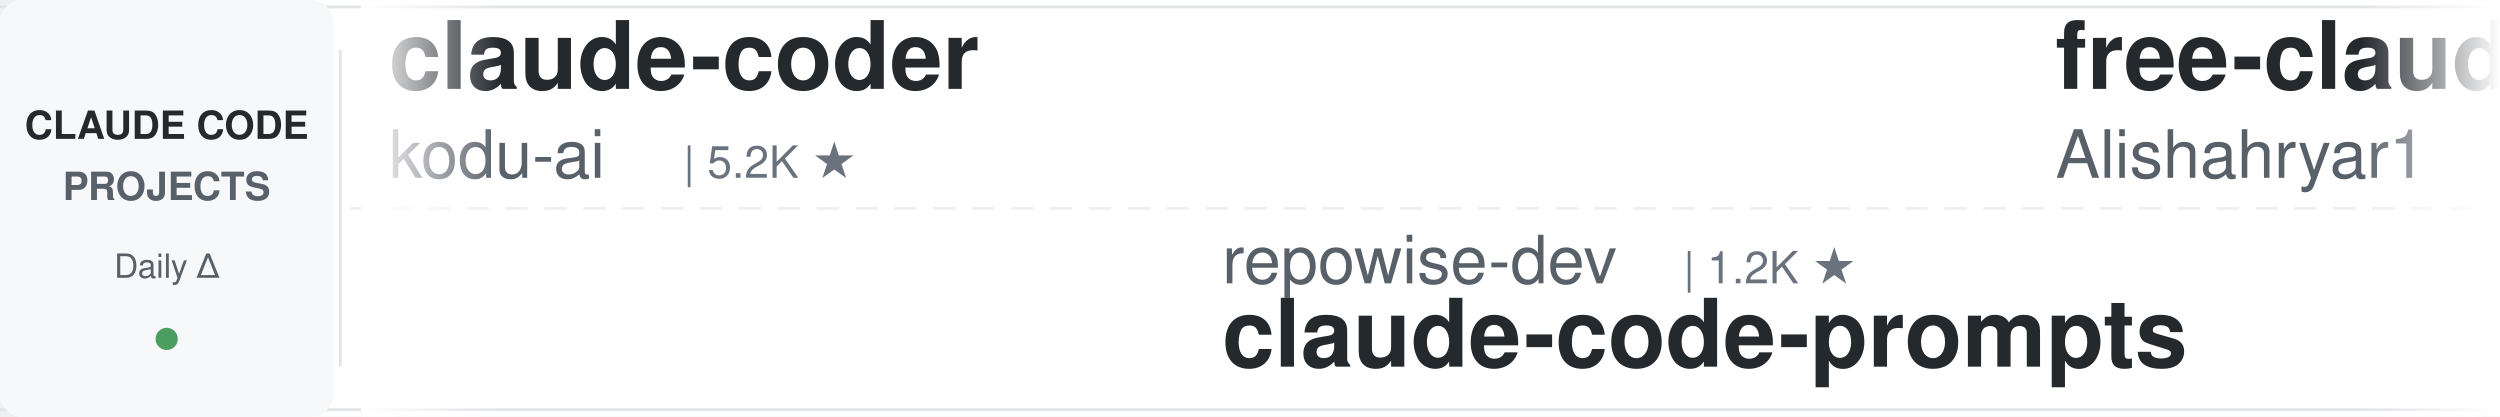
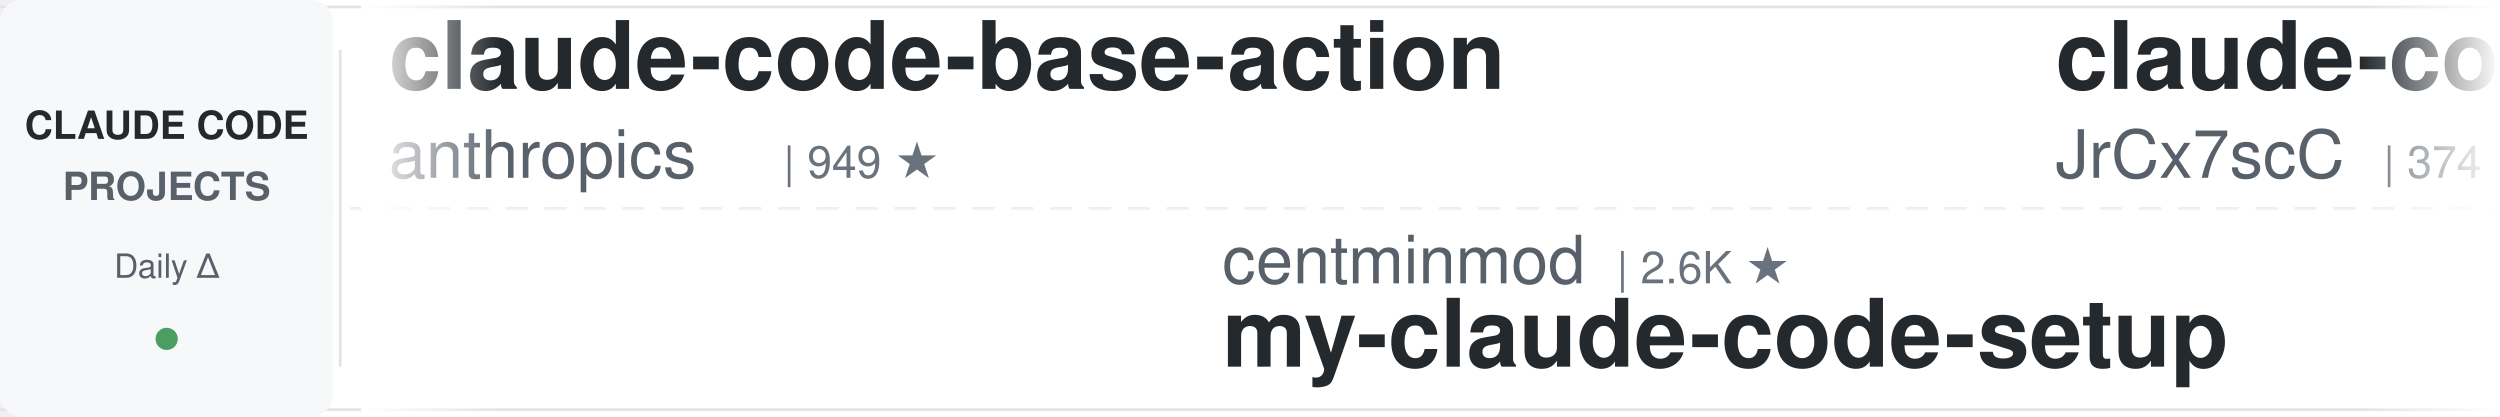
<svg xmlns="http://www.w3.org/2000/svg" width="900" height="150">
  <defs>
    <linearGradient id="leftFade" x1="0%" y1="0%" x2="100%" y2="0%">
      <stop offset="0%" style="stop-color:#ffffff;stop-opacity:1" />
      <stop offset="100%" style="stop-color:#ffffff;stop-opacity:0" />
    </linearGradient>
    <linearGradient id="rightFade" x1="0%" y1="0%" x2="100%" y2="0%">
      <stop offset="0%" style="stop-color:#ffffff;stop-opacity:0" />
      <stop offset="100%" style="stop-color:#ffffff;stop-opacity:1" />
    </linearGradient>
  </defs>
  <rect width="900" height="150" fill="#ffffff" rx="8" />
  <rect x="0" y="2" width="900" height="1" fill="#e1e4e8" />
  <rect x="0" y="147" width="900" height="1" fill="#e1e4e8" />
  <line x1="0" y1="75" x2="900" y2="75" stroke="#e1e4e8" stroke-width="1" stroke-dasharray="8 6" opacity="0.6" />
  <rect x="0" y="0" width="120" height="150" fill="#f6f8fa" rx="8" />
  <text x="60" y="50" font-family="-apple-system, BlinkMacSystemFont, 'Segoe UI', Helvetica, Arial, sans-serif" font-size="14" font-weight="600" fill="#24292e" text-anchor="middle">CLAUDE CODE</text>
  <text x="60" y="72" font-family="-apple-system, BlinkMacSystemFont, 'Segoe UI', Helvetica, Arial, sans-serif" font-size="14" font-weight="600" fill="#586069" text-anchor="middle">PROJECTS</text>
  <text x="60" y="100" font-family="-apple-system, BlinkMacSystemFont, 'Segoe UI', Helvetica, Arial, sans-serif" font-size="12" font-weight="500" fill="#586069" text-anchor="middle">Daily Δ</text>
  <circle cx="60" cy="122" r="4" fill="#22863a" opacity="0.8" />
  <rect x="122" y="18" width="1" height="114" fill="#e1e4e8" />
  <clipPath id="tickerClip">
    <rect x="130" y="0" width="770" height="150" />
  </clipPath>
  <g clip-path="url(#tickerClip)">
    <g id="tickerItems">
      <animateTransform attributeName="transform" attributeType="XML" type="translate" from="0 0" to="-3000 0" dur="54s" repeatCount="indefinite" />
      <g transform="translate(0, 0)">
-         <text x="140" y="32" font-family="-apple-system, BlinkMacSystemFont, 'Segoe UI', Helvetica, Arial, sans-serif" font-size="34" font-weight="600" fill="#24292e">claude-coder</text>
-         <text x="140" y="64" font-family="-apple-system, BlinkMacSystemFont, 'Segoe UI', Helvetica, Arial, sans-serif" font-size="24" font-weight="400" fill="#586069">kodu-ai</text>
-         <text x="246" y="64" font-family="-apple-system, BlinkMacSystemFont, 'Segoe UI', Helvetica, Arial, sans-serif" font-size="16" font-weight="500" fill="#6a737d">| 5.2K ★</text>
+         <text x="140" y="32" font-family="-apple-system, BlinkMacSystemFont, 'Segoe UI', Helvetica, Arial, sans-serif" font-size="34" font-weight="600" fill="#24292e">claude-code-base-action</text>
+         <text x="140" y="64" font-family="-apple-system, BlinkMacSystemFont, 'Segoe UI', Helvetica, Arial, sans-serif" font-size="24" font-weight="400" fill="#586069">anthropics</text>
+         <text x="282" y="64" font-family="-apple-system, BlinkMacSystemFont, 'Segoe UI', Helvetica, Arial, sans-serif" font-size="16" font-weight="500" fill="#6a737d">| 949 ★</text>
      </g>
      <g transform="translate(300, 0)">
-         <text x="140" y="102" font-family="-apple-system, BlinkMacSystemFont, 'Segoe UI', Helvetica, Arial, sans-serif" font-size="24" font-weight="400" fill="#586069">repowise-dev</text>
-         <text x="306" y="102" font-family="-apple-system, BlinkMacSystemFont, 'Segoe UI', Helvetica, Arial, sans-serif" font-size="16" font-weight="500" fill="#6a737d">| 1.2K ★</text>
-         <text x="140" y="132" font-family="-apple-system, BlinkMacSystemFont, 'Segoe UI', Helvetica, Arial, sans-serif" font-size="34" font-weight="600" fill="#24292e">claude-code-prompts</text>
+         <text x="140" y="102" font-family="-apple-system, BlinkMacSystemFont, 'Segoe UI', Helvetica, Arial, sans-serif" font-size="24" font-weight="400" fill="#586069">centminmod</text>
+         <text x="282" y="102" font-family="-apple-system, BlinkMacSystemFont, 'Segoe UI', Helvetica, Arial, sans-serif" font-size="16" font-weight="500" fill="#6a737d">| 2.6K ★</text>
+         <text x="140" y="132" font-family="-apple-system, BlinkMacSystemFont, 'Segoe UI', Helvetica, Arial, sans-serif" font-size="34" font-weight="600" fill="#24292e">my-claude-code-setup</text>
      </g>
      <g transform="translate(600, 0)">
-         <text x="140" y="32" font-family="-apple-system, BlinkMacSystemFont, 'Segoe UI', Helvetica, Arial, sans-serif" font-size="34" font-weight="600" fill="#24292e">free-claude-code</text>
-         <text x="140" y="64" font-family="-apple-system, BlinkMacSystemFont, 'Segoe UI', Helvetica, Arial, sans-serif" font-size="24" font-weight="400" fill="#586069">Alishahryar1</text>
-         <text x="306" y="64" font-family="-apple-system, BlinkMacSystemFont, 'Segoe UI', Helvetica, Arial, sans-serif" font-size="16" font-weight="500" fill="#6a737d">| 46.2K ★</text>
+         <text x="140" y="32" font-family="-apple-system, BlinkMacSystemFont, 'Segoe UI', Helvetica, Arial, sans-serif" font-size="34" font-weight="600" fill="#24292e">claude-code-source</text>
+         <text x="140" y="64" font-family="-apple-system, BlinkMacSystemFont, 'Segoe UI', Helvetica, Arial, sans-serif" font-size="24" font-weight="400" fill="#586069">JrCx7scC</text>
+         <text x="258" y="64" font-family="-apple-system, BlinkMacSystemFont, 'Segoe UI', Helvetica, Arial, sans-serif" font-size="16" font-weight="500" fill="#6a737d">| 374 ★</text>
      </g>
      <g transform="translate(900, 0)">
-         <text x="140" y="102" font-family="-apple-system, BlinkMacSystemFont, 'Segoe UI', Helvetica, Arial, sans-serif" font-size="24" font-weight="400" fill="#586069">LING71671</text>
-         <text x="270" y="102" font-family="-apple-system, BlinkMacSystemFont, 'Segoe UI', Helvetica, Arial, sans-serif" font-size="16" font-weight="500" fill="#6a737d">| 944 ★</text>
-         <text x="140" y="132" font-family="-apple-system, BlinkMacSystemFont, 'Segoe UI', Helvetica, Arial, sans-serif" font-size="34" font-weight="600" fill="#24292e">Open-ClaudeCode</text>
+         <text x="140" y="102" font-family="-apple-system, BlinkMacSystemFont, 'Segoe UI', Helvetica, Arial, sans-serif" font-size="24" font-weight="400" fill="#586069">Yeachan-Heo</text>
+         <text x="294" y="102" font-family="-apple-system, BlinkMacSystemFont, 'Segoe UI', Helvetica, Arial, sans-serif" font-size="16" font-weight="500" fill="#6a737d">| 38.7K ★</text>
+         <text x="140" y="132" font-family="-apple-system, BlinkMacSystemFont, 'Segoe UI', Helvetica, Arial, sans-serif" font-size="34" font-weight="600" fill="#24292e">oh-my-claudecode</text>
      </g>
      <g transform="translate(1200, 0)">
-         <text x="140" y="32" font-family="-apple-system, BlinkMacSystemFont, 'Segoe UI', Helvetica, Arial, sans-serif" font-size="34" font-weight="600" fill="#24292e">claude-code-video-toolki...</text>
-         <text x="140" y="64" font-family="-apple-system, BlinkMacSystemFont, 'Segoe UI', Helvetica, Arial, sans-serif" font-size="24" font-weight="400" fill="#586069">digitalsamba</text>
-         <text x="306" y="64" font-family="-apple-system, BlinkMacSystemFont, 'Segoe UI', Helvetica, Arial, sans-serif" font-size="16" font-weight="500" fill="#6a737d">| 2.0K ★</text>
+         <text x="140" y="32" font-family="-apple-system, BlinkMacSystemFont, 'Segoe UI', Helvetica, Arial, sans-serif" font-size="34" font-weight="600" fill="#24292e">claude-code-action</text>
+         <text x="140" y="64" font-family="-apple-system, BlinkMacSystemFont, 'Segoe UI', Helvetica, Arial, sans-serif" font-size="24" font-weight="400" fill="#586069">anthropics</text>
+         <text x="282" y="64" font-family="-apple-system, BlinkMacSystemFont, 'Segoe UI', Helvetica, Arial, sans-serif" font-size="16" font-weight="500" fill="#6a737d">| 8.7K ★</text>
      </g>
      <g transform="translate(1500, 0)">
-         <text x="140" y="102" font-family="-apple-system, BlinkMacSystemFont, 'Segoe UI', Helvetica, Arial, sans-serif" font-size="24" font-weight="400" fill="#586069">jqueryscript</text>
-         <text x="306" y="102" font-family="-apple-system, BlinkMacSystemFont, 'Segoe UI', Helvetica, Arial, sans-serif" font-size="16" font-weight="500" fill="#6a737d">| 502 ★</text>
-         <text x="140" y="132" font-family="-apple-system, BlinkMacSystemFont, 'Segoe UI', Helvetica, Arial, sans-serif" font-size="34" font-weight="600" fill="#24292e">awesome-claude-code</text>
+         <text x="140" y="102" font-family="-apple-system, BlinkMacSystemFont, 'Segoe UI', Helvetica, Arial, sans-serif" font-size="24" font-weight="400" fill="#586069">fuergaosi233</text>
+         <text x="306" y="102" font-family="-apple-system, BlinkMacSystemFont, 'Segoe UI', Helvetica, Arial, sans-serif" font-size="16" font-weight="500" fill="#6a737d">| 2.8K ★</text>
+         <text x="140" y="132" font-family="-apple-system, BlinkMacSystemFont, 'Segoe UI', Helvetica, Arial, sans-serif" font-size="34" font-weight="600" fill="#24292e">claude-code-proxy</text>
      </g>
      <g transform="translate(1800, 0)">
-         <text x="140" y="32" font-family="-apple-system, BlinkMacSystemFont, 'Segoe UI', Helvetica, Arial, sans-serif" font-size="34" font-weight="600" fill="#24292e">skills</text>
-         <text x="140" y="64" font-family="-apple-system, BlinkMacSystemFont, 'Segoe UI', Helvetica, Arial, sans-serif" font-size="24" font-weight="400" fill="#586069">anthropics</text>
-         <text x="282" y="64" font-family="-apple-system, BlinkMacSystemFont, 'Segoe UI', Helvetica, Arial, sans-serif" font-size="16" font-weight="500" fill="#6a737d">| 170.6K ★</text>
+         <text x="140" y="32" font-family="-apple-system, BlinkMacSystemFont, 'Segoe UI', Helvetica, Arial, sans-serif" font-size="34" font-weight="600" fill="#24292e">claude-code-infrastructu...</text>
+         <text x="140" y="64" font-family="-apple-system, BlinkMacSystemFont, 'Segoe UI', Helvetica, Arial, sans-serif" font-size="24" font-weight="400" fill="#586069">diet103</text>
+         <text x="246" y="64" font-family="-apple-system, BlinkMacSystemFont, 'Segoe UI', Helvetica, Arial, sans-serif" font-size="16" font-weight="500" fill="#6a737d">| 10.0K ★</text>
      </g>
      <g transform="translate(2100, 0)">
-         <text x="140" y="102" font-family="-apple-system, BlinkMacSystemFont, 'Segoe UI', Helvetica, Arial, sans-serif" font-size="24" font-weight="400" fill="#586069">asgeirtj</text>
-         <text x="258" y="102" font-family="-apple-system, BlinkMacSystemFont, 'Segoe UI', Helvetica, Arial, sans-serif" font-size="16" font-weight="500" fill="#6a737d">| 63.2K ★</text>
-         <text x="140" y="132" font-family="-apple-system, BlinkMacSystemFont, 'Segoe UI', Helvetica, Arial, sans-serif" font-size="34" font-weight="600" fill="#24292e">system_prompts_leaks</text>
+         <text x="140" y="102" font-family="-apple-system, BlinkMacSystemFont, 'Segoe UI', Helvetica, Arial, sans-serif" font-size="24" font-weight="400" fill="#586069">Windy3f3f3f3f</text>
+         <text x="318" y="102" font-family="-apple-system, BlinkMacSystemFont, 'Segoe UI', Helvetica, Arial, sans-serif" font-size="16" font-weight="500" fill="#6a737d">| 3.5K ★</text>
+         <text x="140" y="132" font-family="-apple-system, BlinkMacSystemFont, 'Segoe UI', Helvetica, Arial, sans-serif" font-size="34" font-weight="600" fill="#24292e">how-claude-code-works</text>
      </g>
      <g transform="translate(2400, 0)">
-         <text x="140" y="32" font-family="-apple-system, BlinkMacSystemFont, 'Segoe UI', Helvetica, Arial, sans-serif" font-size="34" font-weight="600" fill="#24292e">claude-code-rev</text>
-         <text x="140" y="64" font-family="-apple-system, BlinkMacSystemFont, 'Segoe UI', Helvetica, Arial, sans-serif" font-size="24" font-weight="400" fill="#586069">oboard</text>
-         <text x="234" y="64" font-family="-apple-system, BlinkMacSystemFont, 'Segoe UI', Helvetica, Arial, sans-serif" font-size="16" font-weight="500" fill="#6a737d">| 3.3K ★</text>
+         <text x="140" y="32" font-family="-apple-system, BlinkMacSystemFont, 'Segoe UI', Helvetica, Arial, sans-serif" font-size="34" font-weight="600" fill="#24292e">claude-code-my-workflow</text>
+         <text x="140" y="64" font-family="-apple-system, BlinkMacSystemFont, 'Segoe UI', Helvetica, Arial, sans-serif" font-size="24" font-weight="400" fill="#586069">pedrohcgs</text>
+         <text x="270" y="64" font-family="-apple-system, BlinkMacSystemFont, 'Segoe UI', Helvetica, Arial, sans-serif" font-size="16" font-weight="500" fill="#6a737d">| 1.5K ★</text>
      </g>
      <g transform="translate(2700, 0)">
-         <text x="140" y="102" font-family="-apple-system, BlinkMacSystemFont, 'Segoe UI', Helvetica, Arial, sans-serif" font-size="24" font-weight="400" fill="#586069">shareAI-lab</text>
-         <text x="294" y="102" font-family="-apple-system, BlinkMacSystemFont, 'Segoe UI', Helvetica, Arial, sans-serif" font-size="16" font-weight="500" fill="#6a737d">| 74.7K ★</text>
-         <text x="140" y="132" font-family="-apple-system, BlinkMacSystemFont, 'Segoe UI', Helvetica, Arial, sans-serif" font-size="34" font-weight="600" fill="#24292e">learn-claude-code</text>
+         <text x="140" y="102" font-family="-apple-system, BlinkMacSystemFont, 'Segoe UI', Helvetica, Arial, sans-serif" font-size="24" font-weight="400" fill="#586069">darcyegb</text>
+         <text x="258" y="102" font-family="-apple-system, BlinkMacSystemFont, 'Segoe UI', Helvetica, Arial, sans-serif" font-size="16" font-weight="500" fill="#6a737d">| 760 ★</text>
+         <text x="140" y="132" font-family="-apple-system, BlinkMacSystemFont, 'Segoe UI', Helvetica, Arial, sans-serif" font-size="34" font-weight="600" fill="#24292e">ClaudeCodeAgents</text>
      </g>
      <g transform="translate(3000, 0)">
-         <text x="140" y="32" font-family="-apple-system, BlinkMacSystemFont, 'Segoe UI', Helvetica, Arial, sans-serif" font-size="34" font-weight="600" fill="#24292e">claude-coder</text>
-         <text x="140" y="64" font-family="-apple-system, BlinkMacSystemFont, 'Segoe UI', Helvetica, Arial, sans-serif" font-size="24" font-weight="400" fill="#586069">kodu-ai</text>
-         <text x="246" y="64" font-family="-apple-system, BlinkMacSystemFont, 'Segoe UI', Helvetica, Arial, sans-serif" font-size="16" font-weight="500" fill="#6a737d">| 5.2K ★</text>
+         <text x="140" y="32" font-family="-apple-system, BlinkMacSystemFont, 'Segoe UI', Helvetica, Arial, sans-serif" font-size="34" font-weight="600" fill="#24292e">claude-code-base-action</text>
+         <text x="140" y="64" font-family="-apple-system, BlinkMacSystemFont, 'Segoe UI', Helvetica, Arial, sans-serif" font-size="24" font-weight="400" fill="#586069">anthropics</text>
+         <text x="282" y="64" font-family="-apple-system, BlinkMacSystemFont, 'Segoe UI', Helvetica, Arial, sans-serif" font-size="16" font-weight="500" fill="#6a737d">| 949 ★</text>
      </g>
      <g transform="translate(3300, 0)">
-         <text x="140" y="102" font-family="-apple-system, BlinkMacSystemFont, 'Segoe UI', Helvetica, Arial, sans-serif" font-size="24" font-weight="400" fill="#586069">repowise-dev</text>
-         <text x="306" y="102" font-family="-apple-system, BlinkMacSystemFont, 'Segoe UI', Helvetica, Arial, sans-serif" font-size="16" font-weight="500" fill="#6a737d">| 1.2K ★</text>
-         <text x="140" y="132" font-family="-apple-system, BlinkMacSystemFont, 'Segoe UI', Helvetica, Arial, sans-serif" font-size="34" font-weight="600" fill="#24292e">claude-code-prompts</text>
+         <text x="140" y="102" font-family="-apple-system, BlinkMacSystemFont, 'Segoe UI', Helvetica, Arial, sans-serif" font-size="24" font-weight="400" fill="#586069">centminmod</text>
+         <text x="282" y="102" font-family="-apple-system, BlinkMacSystemFont, 'Segoe UI', Helvetica, Arial, sans-serif" font-size="16" font-weight="500" fill="#6a737d">| 2.6K ★</text>
+         <text x="140" y="132" font-family="-apple-system, BlinkMacSystemFont, 'Segoe UI', Helvetica, Arial, sans-serif" font-size="34" font-weight="600" fill="#24292e">my-claude-code-setup</text>
      </g>
      <g transform="translate(3600, 0)">
-         <text x="140" y="32" font-family="-apple-system, BlinkMacSystemFont, 'Segoe UI', Helvetica, Arial, sans-serif" font-size="34" font-weight="600" fill="#24292e">free-claude-code</text>
-         <text x="140" y="64" font-family="-apple-system, BlinkMacSystemFont, 'Segoe UI', Helvetica, Arial, sans-serif" font-size="24" font-weight="400" fill="#586069">Alishahryar1</text>
-         <text x="306" y="64" font-family="-apple-system, BlinkMacSystemFont, 'Segoe UI', Helvetica, Arial, sans-serif" font-size="16" font-weight="500" fill="#6a737d">| 46.2K ★</text>
+         <text x="140" y="32" font-family="-apple-system, BlinkMacSystemFont, 'Segoe UI', Helvetica, Arial, sans-serif" font-size="34" font-weight="600" fill="#24292e">claude-code-source</text>
+         <text x="140" y="64" font-family="-apple-system, BlinkMacSystemFont, 'Segoe UI', Helvetica, Arial, sans-serif" font-size="24" font-weight="400" fill="#586069">JrCx7scC</text>
+         <text x="258" y="64" font-family="-apple-system, BlinkMacSystemFont, 'Segoe UI', Helvetica, Arial, sans-serif" font-size="16" font-weight="500" fill="#6a737d">| 374 ★</text>
      </g>
      <g transform="translate(3900, 0)">
-         <text x="140" y="102" font-family="-apple-system, BlinkMacSystemFont, 'Segoe UI', Helvetica, Arial, sans-serif" font-size="24" font-weight="400" fill="#586069">LING71671</text>
-         <text x="270" y="102" font-family="-apple-system, BlinkMacSystemFont, 'Segoe UI', Helvetica, Arial, sans-serif" font-size="16" font-weight="500" fill="#6a737d">| 944 ★</text>
-         <text x="140" y="132" font-family="-apple-system, BlinkMacSystemFont, 'Segoe UI', Helvetica, Arial, sans-serif" font-size="34" font-weight="600" fill="#24292e">Open-ClaudeCode</text>
+         <text x="140" y="102" font-family="-apple-system, BlinkMacSystemFont, 'Segoe UI', Helvetica, Arial, sans-serif" font-size="24" font-weight="400" fill="#586069">Yeachan-Heo</text>
+         <text x="294" y="102" font-family="-apple-system, BlinkMacSystemFont, 'Segoe UI', Helvetica, Arial, sans-serif" font-size="16" font-weight="500" fill="#6a737d">| 38.7K ★</text>
+         <text x="140" y="132" font-family="-apple-system, BlinkMacSystemFont, 'Segoe UI', Helvetica, Arial, sans-serif" font-size="34" font-weight="600" fill="#24292e">oh-my-claudecode</text>
      </g>
    </g>
  </g>
  <rect x="130" y="0" width="50" height="150" fill="url(#leftFade)" />
  <rect x="850" y="0" width="50" height="150" fill="url(#rightFade)" />
</svg>
